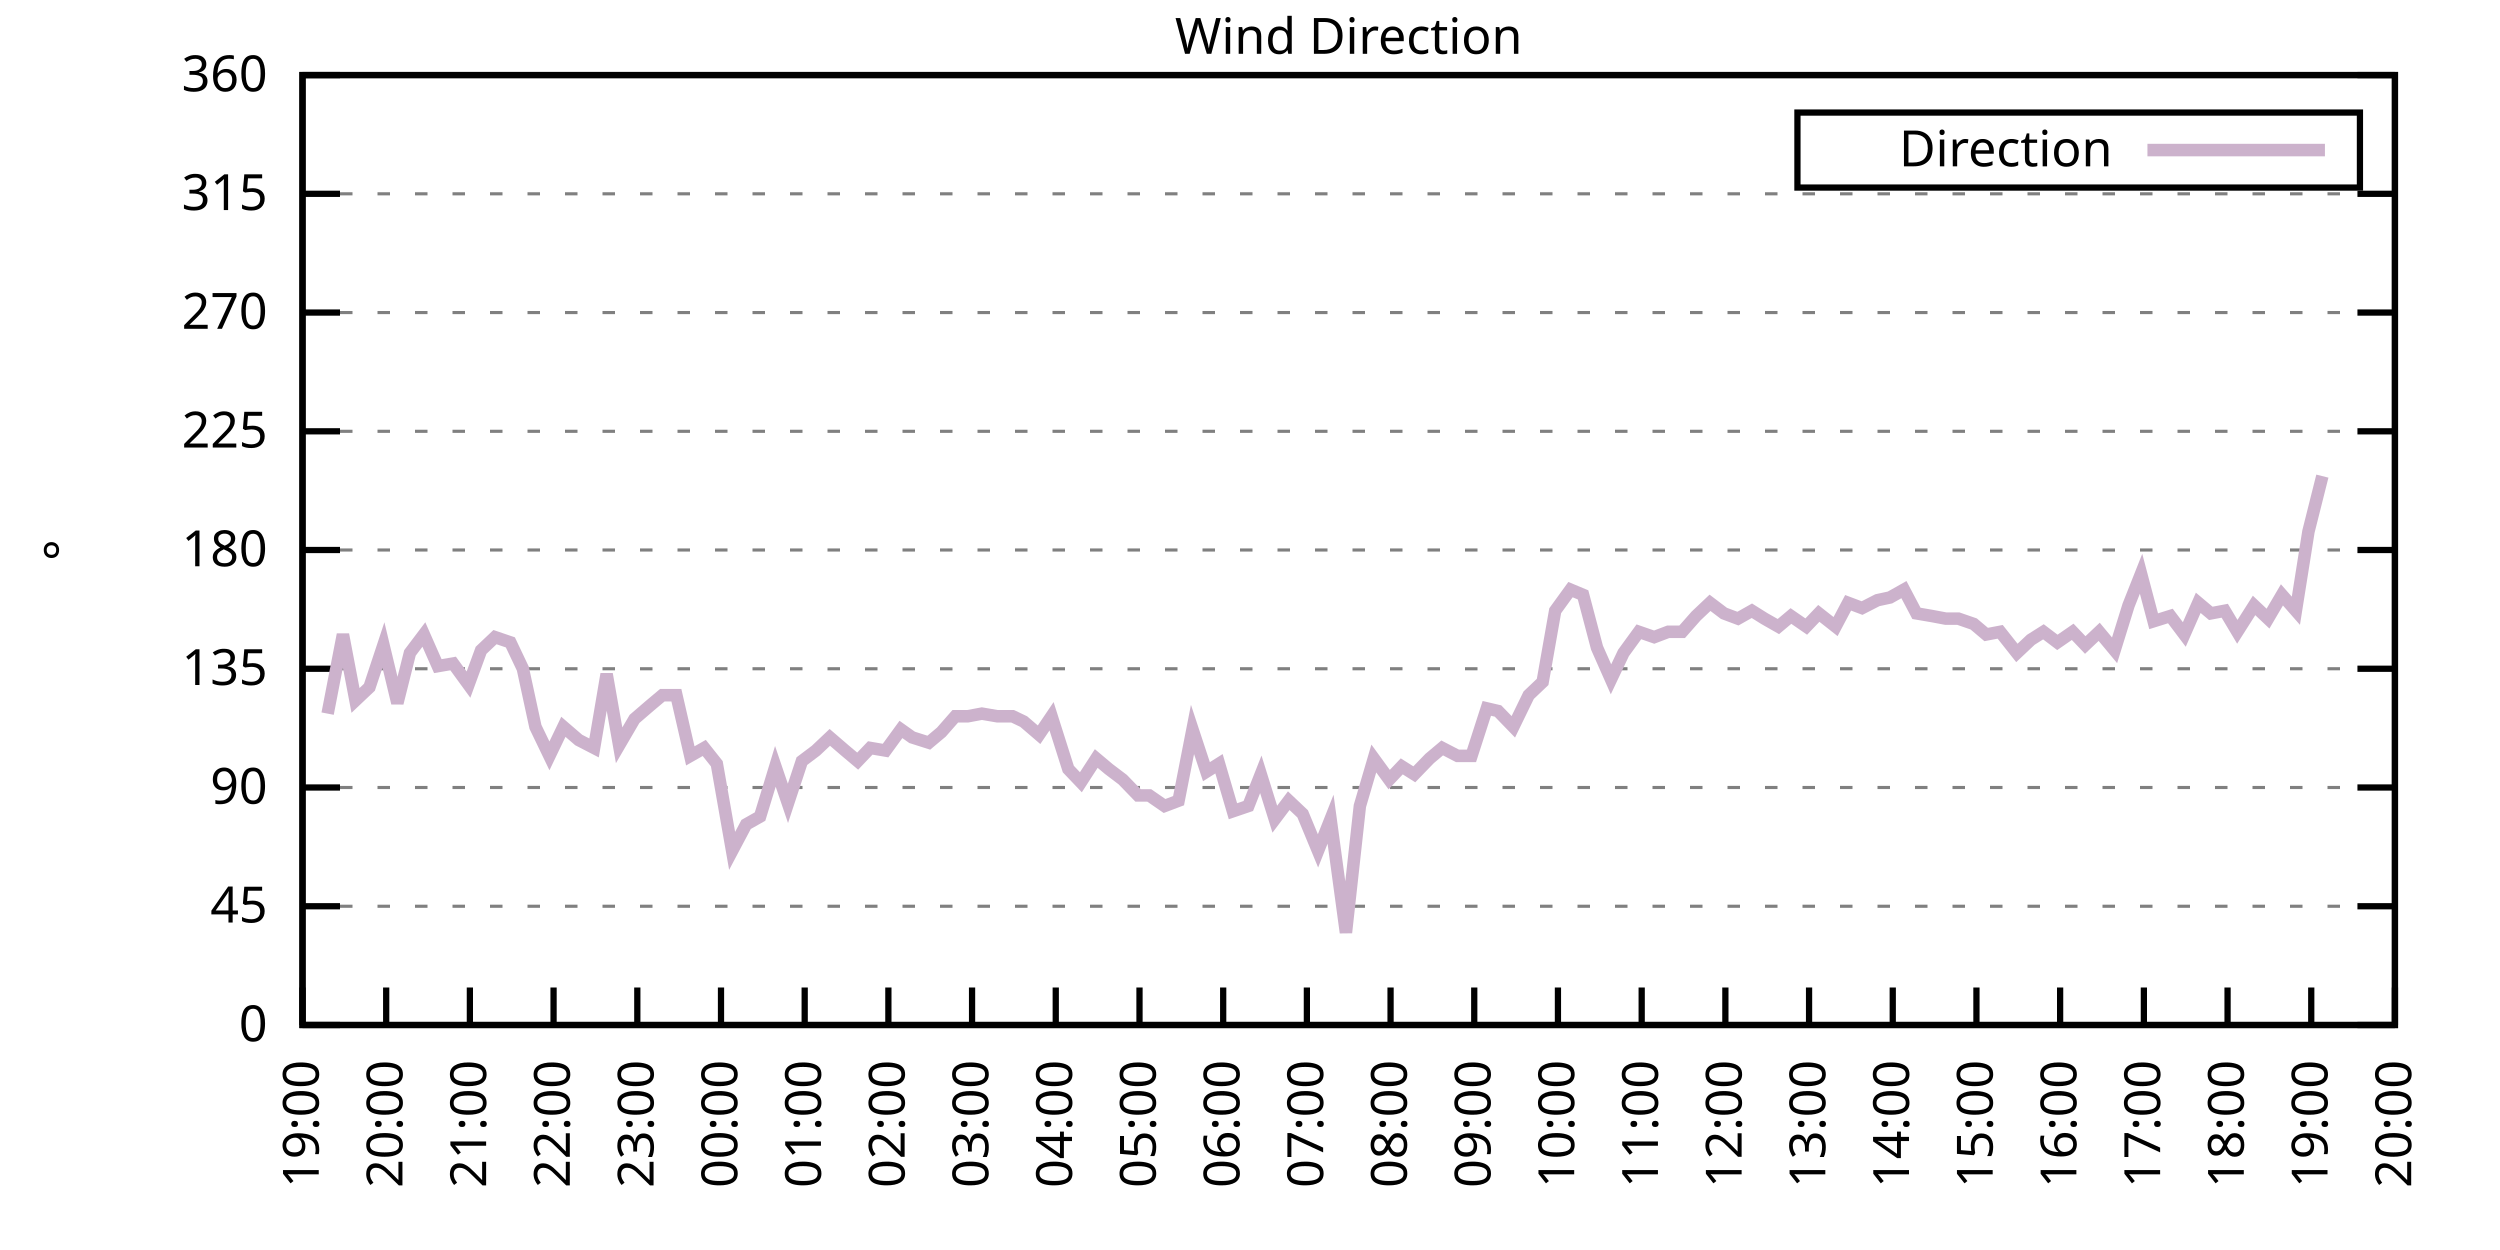
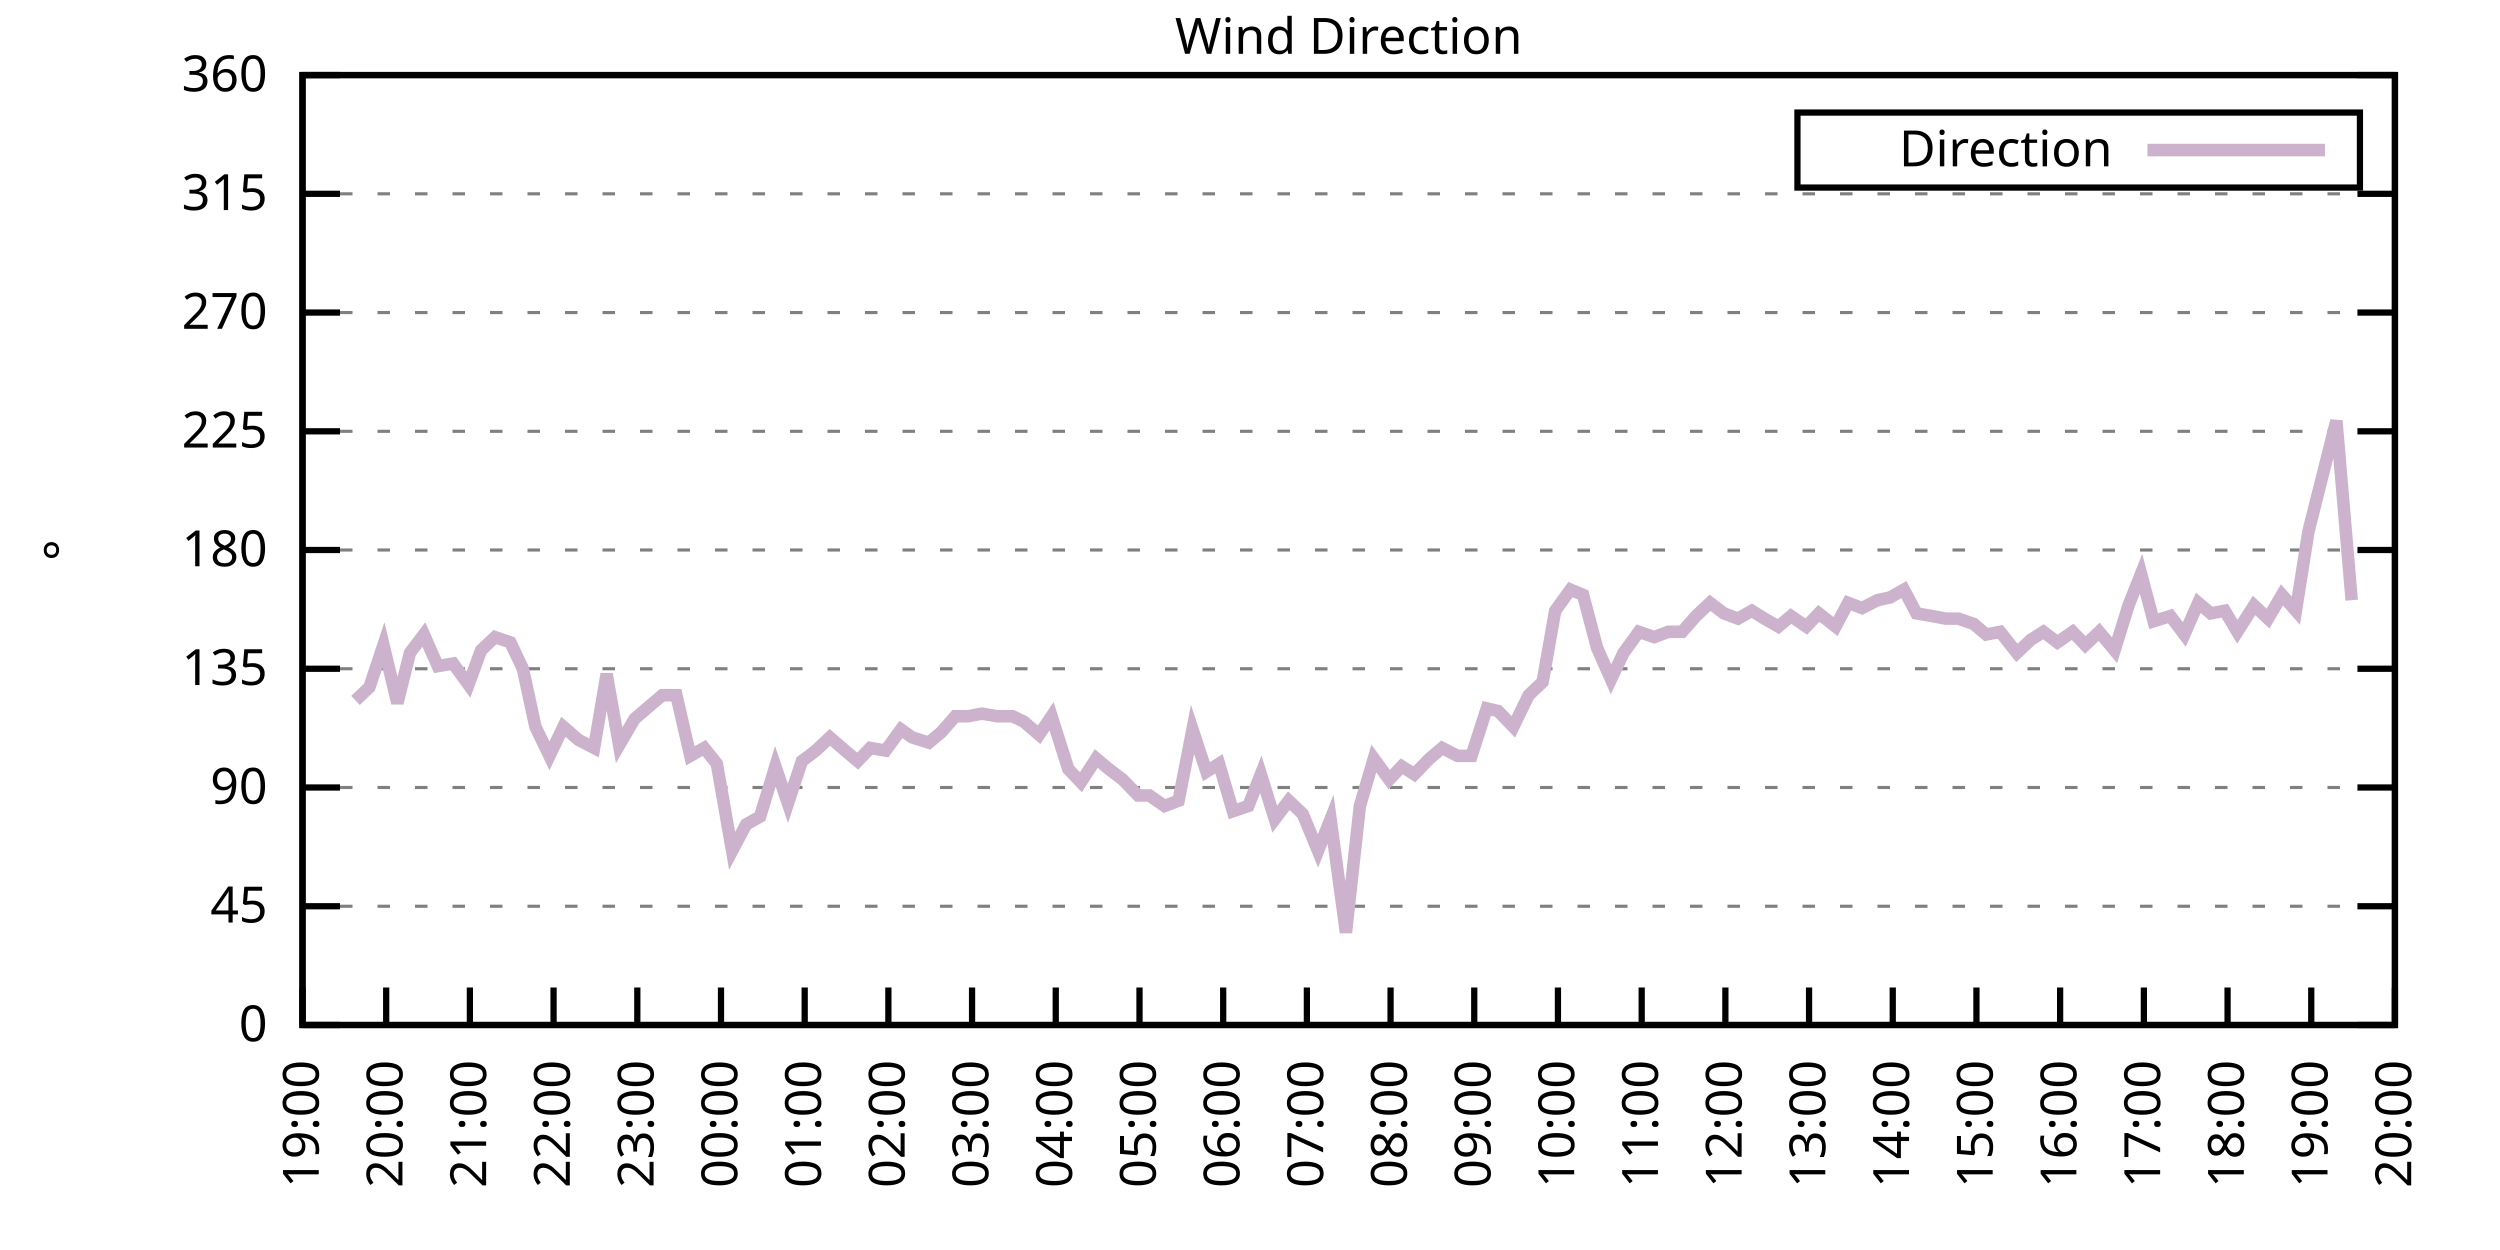
<svg xmlns="http://www.w3.org/2000/svg" xmlns:xlink="http://www.w3.org/1999/xlink" width="400" height="200" viewBox="0 0 400 200">
  <g id="gnuplot_canvas">
    <rect x="0" y="0" width="400" height="200" fill="none" />
    <defs>
      <circle id="gpDot" r="0.5" stroke-width="0.5" stroke="currentColor" />
      <path id="gpPt0" stroke-width="0.333" stroke="currentColor" d="M-1,0 h2 M0,-1 v2" />
      <path id="gpPt1" stroke-width="0.333" stroke="currentColor" d="M-1,-1 L1,1 M1,-1 L-1,1" />
      <path id="gpPt2" stroke-width="0.333" stroke="currentColor" d="M-1,0 L1,0 M0,-1 L0,1 M-1,-1 L1,1 M-1,1 L1,-1" />
      <rect id="gpPt3" stroke-width="0.333" stroke="currentColor" x="-1" y="-1" width="2" height="2" />
      <rect id="gpPt4" stroke-width="0.333" stroke="currentColor" fill="currentColor" x="-1" y="-1" width="2" height="2" />
      <circle id="gpPt5" stroke-width="0.333" stroke="currentColor" cx="0" cy="0" r="1" />
      <use xlink:href="#gpPt5" id="gpPt6" fill="currentColor" stroke="none" />
      <path id="gpPt7" stroke-width="0.333" stroke="currentColor" d="M0,-1.33 L-1.33,0.67 L1.33,0.67 z" />
      <use xlink:href="#gpPt7" id="gpPt8" fill="currentColor" stroke="none" />
      <use xlink:href="#gpPt7" id="gpPt9" stroke="currentColor" transform="rotate(180)" />
      <use xlink:href="#gpPt9" id="gpPt10" fill="currentColor" stroke="none" />
      <use xlink:href="#gpPt3" id="gpPt11" stroke="currentColor" transform="rotate(45)" />
      <use xlink:href="#gpPt11" id="gpPt12" fill="currentColor" stroke="none" />
      <path id="gpPt13" stroke-width="0.333" stroke="currentColor" d="M0,1.330 L1.265,0.411 L0.782,-1.067 L-0.782,-1.076 L-1.265,0.411 z" />
      <use xlink:href="#gpPt13" id="gpPt14" fill="currentColor" stroke="none" />
      <filter id="textbox" filterUnits="objectBoundingBox" x="0" y="0" height="1" width="1">
        <feFlood flood-color="white" flood-opacity="1" result="bgnd" />
        <feComposite in="SourceGraphic" in2="bgnd" operator="atop" />
      </filter>
      <filter id="greybox" filterUnits="objectBoundingBox" x="0" y="0" height="1" width="1">
        <feFlood flood-color="lightgrey" flood-opacity="1" result="grey" />
        <feComposite in="SourceGraphic" in2="grey" operator="atop" />
      </filter>
    </defs>
    <g fill="none" color="white" stroke="currentColor" stroke-width="1.00" stroke-linecap="butt" stroke-linejoin="miter">
</g>
    <g fill="none" color="black" stroke="currentColor" stroke-width="1.00" stroke-linecap="butt" stroke-linejoin="miter">
      <g stroke="none" shape-rendering="crispEdges">
        <polygon fill="rgb(255, 255, 255)" points="48.40,164.00 383.18,164.00 383.18,12.02 48.40,12.02 " />
      </g>
    </g>
    <g fill="none" color="black" stroke="currentColor" stroke-width="1.00" stroke-linecap="butt" stroke-linejoin="miter">
</g>
    <g fill="none" color="black" stroke="black" stroke-width="0.50" stroke-linecap="butt" stroke-linejoin="miter">
</g>
    <g fill="none" color="gray" stroke="currentColor" stroke-width="0.50" stroke-linecap="butt" stroke-linejoin="miter">
      <path stroke="gray" stroke-dasharray="2,4" class="gridline" d="M48.40,164.00 L383.19,164.00  " />
    </g>
    <g fill="none" color="gray" stroke="gray" stroke-width="1.00" stroke-linecap="butt" stroke-linejoin="miter">
</g>
    <g fill="none" color="black" stroke="currentColor" stroke-width="1.00" stroke-linecap="butt" stroke-linejoin="miter">
      <path stroke="black" d="M48.40,164.00 L54.40,164.00 M383.19,164.00 L377.19,164.00  " />
      <g transform="translate(42.80,166.60)" stroke="none" fill="black" font-family="Sans" font-size="8.00" text-anchor="end">
        <text>
          <tspan font-family="Sans"> 0</tspan>
        </text>
      </g>
    </g>
    <g fill="none" color="black" stroke="currentColor" stroke-width="1.00" stroke-linecap="butt" stroke-linejoin="miter">
</g>
    <g fill="none" color="black" stroke="black" stroke-width="0.50" stroke-linecap="butt" stroke-linejoin="miter">
</g>
    <g fill="none" color="gray" stroke="currentColor" stroke-width="0.50" stroke-linecap="butt" stroke-linejoin="miter">
      <path stroke="gray" stroke-dasharray="2,4" class="gridline" d="M48.40,145.00 L383.19,145.00  " />
    </g>
    <g fill="none" color="gray" stroke="gray" stroke-width="1.00" stroke-linecap="butt" stroke-linejoin="miter">
</g>
    <g fill="none" color="black" stroke="currentColor" stroke-width="1.00" stroke-linecap="butt" stroke-linejoin="miter">
      <path stroke="black" d="M48.40,145.00 L54.40,145.00 M383.19,145.00 L377.19,145.00  " />
      <g transform="translate(42.80,147.60)" stroke="none" fill="black" font-family="Sans" font-size="8.00" text-anchor="end">
        <text>
          <tspan font-family="Sans"> 45</tspan>
        </text>
      </g>
    </g>
    <g fill="none" color="black" stroke="currentColor" stroke-width="1.00" stroke-linecap="butt" stroke-linejoin="miter">
</g>
    <g fill="none" color="black" stroke="black" stroke-width="0.50" stroke-linecap="butt" stroke-linejoin="miter">
</g>
    <g fill="none" color="gray" stroke="currentColor" stroke-width="0.50" stroke-linecap="butt" stroke-linejoin="miter">
      <path stroke="gray" stroke-dasharray="2,4" class="gridline" d="M48.40,126.00 L383.19,126.00  " />
    </g>
    <g fill="none" color="gray" stroke="gray" stroke-width="1.00" stroke-linecap="butt" stroke-linejoin="miter">
</g>
    <g fill="none" color="black" stroke="currentColor" stroke-width="1.00" stroke-linecap="butt" stroke-linejoin="miter">
      <path stroke="black" d="M48.40,126.00 L54.40,126.00 M383.19,126.00 L377.19,126.00  " />
      <g transform="translate(42.80,128.60)" stroke="none" fill="black" font-family="Sans" font-size="8.00" text-anchor="end">
        <text>
          <tspan font-family="Sans"> 90</tspan>
        </text>
      </g>
    </g>
    <g fill="none" color="black" stroke="currentColor" stroke-width="1.00" stroke-linecap="butt" stroke-linejoin="miter">
</g>
    <g fill="none" color="black" stroke="black" stroke-width="0.50" stroke-linecap="butt" stroke-linejoin="miter">
</g>
    <g fill="none" color="gray" stroke="currentColor" stroke-width="0.50" stroke-linecap="butt" stroke-linejoin="miter">
      <path stroke="gray" stroke-dasharray="2,4" class="gridline" d="M48.40,107.00 L383.19,107.00  " />
    </g>
    <g fill="none" color="gray" stroke="gray" stroke-width="1.00" stroke-linecap="butt" stroke-linejoin="miter">
</g>
    <g fill="none" color="black" stroke="currentColor" stroke-width="1.00" stroke-linecap="butt" stroke-linejoin="miter">
      <path stroke="black" d="M48.40,107.00 L54.40,107.00 M383.19,107.00 L377.19,107.00  " />
      <g transform="translate(42.80,109.60)" stroke="none" fill="black" font-family="Sans" font-size="8.00" text-anchor="end">
        <text>
          <tspan font-family="Sans"> 135</tspan>
        </text>
      </g>
    </g>
    <g fill="none" color="black" stroke="currentColor" stroke-width="1.00" stroke-linecap="butt" stroke-linejoin="miter">
</g>
    <g fill="none" color="black" stroke="black" stroke-width="0.50" stroke-linecap="butt" stroke-linejoin="miter">
</g>
    <g fill="none" color="gray" stroke="currentColor" stroke-width="0.50" stroke-linecap="butt" stroke-linejoin="miter">
      <path stroke="gray" stroke-dasharray="2,4" class="gridline" d="M48.40,88.00 L383.19,88.00  " />
    </g>
    <g fill="none" color="gray" stroke="gray" stroke-width="1.00" stroke-linecap="butt" stroke-linejoin="miter">
</g>
    <g fill="none" color="black" stroke="currentColor" stroke-width="1.00" stroke-linecap="butt" stroke-linejoin="miter">
      <path stroke="black" d="M48.40,88.00 L54.40,88.00 M383.19,88.00 L377.19,88.00  " />
      <g transform="translate(42.80,90.60)" stroke="none" fill="black" font-family="Sans" font-size="8.00" text-anchor="end">
        <text>
          <tspan font-family="Sans"> 180</tspan>
        </text>
      </g>
    </g>
    <g fill="none" color="black" stroke="currentColor" stroke-width="1.00" stroke-linecap="butt" stroke-linejoin="miter">
</g>
    <g fill="none" color="black" stroke="black" stroke-width="0.50" stroke-linecap="butt" stroke-linejoin="miter">
</g>
    <g fill="none" color="gray" stroke="currentColor" stroke-width="0.50" stroke-linecap="butt" stroke-linejoin="miter">
      <path stroke="gray" stroke-dasharray="2,4" class="gridline" d="M48.40,69.01 L383.19,69.01  " />
    </g>
    <g fill="none" color="gray" stroke="gray" stroke-width="1.00" stroke-linecap="butt" stroke-linejoin="miter">
</g>
    <g fill="none" color="black" stroke="currentColor" stroke-width="1.00" stroke-linecap="butt" stroke-linejoin="miter">
      <path stroke="black" d="M48.40,69.01 L54.40,69.01 M383.19,69.01 L377.19,69.01  " />
      <g transform="translate(42.80,71.61)" stroke="none" fill="black" font-family="Sans" font-size="8.00" text-anchor="end">
        <text>
          <tspan font-family="Sans"> 225</tspan>
        </text>
      </g>
    </g>
    <g fill="none" color="black" stroke="currentColor" stroke-width="1.00" stroke-linecap="butt" stroke-linejoin="miter">
</g>
    <g fill="none" color="black" stroke="black" stroke-width="0.50" stroke-linecap="butt" stroke-linejoin="miter">
</g>
    <g fill="none" color="gray" stroke="currentColor" stroke-width="0.50" stroke-linecap="butt" stroke-linejoin="miter">
      <path stroke="gray" stroke-dasharray="2,4" class="gridline" d="M48.40,50.01 L383.19,50.01  " />
    </g>
    <g fill="none" color="gray" stroke="gray" stroke-width="1.00" stroke-linecap="butt" stroke-linejoin="miter">
</g>
    <g fill="none" color="black" stroke="currentColor" stroke-width="1.00" stroke-linecap="butt" stroke-linejoin="miter">
      <path stroke="black" d="M48.40,50.01 L54.40,50.01 M383.19,50.01 L377.19,50.01  " />
      <g transform="translate(42.80,52.61)" stroke="none" fill="black" font-family="Sans" font-size="8.00" text-anchor="end">
        <text>
          <tspan font-family="Sans"> 270</tspan>
        </text>
      </g>
    </g>
    <g fill="none" color="black" stroke="currentColor" stroke-width="1.00" stroke-linecap="butt" stroke-linejoin="miter">
</g>
    <g fill="none" color="black" stroke="black" stroke-width="0.50" stroke-linecap="butt" stroke-linejoin="miter">
</g>
    <g fill="none" color="gray" stroke="currentColor" stroke-width="0.50" stroke-linecap="butt" stroke-linejoin="miter">
      <path stroke="gray" stroke-dasharray="2,4" class="gridline" d="M48.40,31.01 L383.19,31.01  " />
    </g>
    <g fill="none" color="gray" stroke="gray" stroke-width="1.00" stroke-linecap="butt" stroke-linejoin="miter">
</g>
    <g fill="none" color="black" stroke="currentColor" stroke-width="1.00" stroke-linecap="butt" stroke-linejoin="miter">
      <path stroke="black" d="M48.40,31.01 L54.40,31.01 M383.19,31.01 L377.19,31.01  " />
      <g transform="translate(42.80,33.61)" stroke="none" fill="black" font-family="Sans" font-size="8.00" text-anchor="end">
        <text>
          <tspan font-family="Sans"> 315</tspan>
        </text>
      </g>
    </g>
    <g fill="none" color="black" stroke="currentColor" stroke-width="1.00" stroke-linecap="butt" stroke-linejoin="miter">
</g>
    <g fill="none" color="black" stroke="black" stroke-width="0.50" stroke-linecap="butt" stroke-linejoin="miter">
</g>
    <g fill="none" color="gray" stroke="currentColor" stroke-width="0.50" stroke-linecap="butt" stroke-linejoin="miter">
      <path stroke="gray" stroke-dasharray="2,4" class="gridline" d="M48.40,12.01 L383.19,12.01  " />
    </g>
    <g fill="none" color="gray" stroke="gray" stroke-width="1.00" stroke-linecap="butt" stroke-linejoin="miter">
</g>
    <g fill="none" color="black" stroke="currentColor" stroke-width="1.00" stroke-linecap="butt" stroke-linejoin="miter">
      <path stroke="black" d="M48.40,12.01 L54.40,12.01 M383.19,12.01 L377.19,12.01  " />
      <g transform="translate(42.80,14.61)" stroke="none" fill="black" font-family="Sans" font-size="8.00" text-anchor="end">
        <text>
          <tspan font-family="Sans"> 360</tspan>
        </text>
      </g>
    </g>
    <g fill="none" color="black" stroke="currentColor" stroke-width="1.00" stroke-linecap="butt" stroke-linejoin="miter">
      <path stroke="black" d="M48.40,164.00 L48.40,158.00  " />
      <g transform="translate(51.00,169.60) rotate(270.00)" stroke="none" fill="black" font-family="Sans" font-size="8.00" text-anchor="end">
        <text>
          <tspan font-family="Sans">19:00</tspan>
        </text>
      </g>
    </g>
    <g fill="none" color="black" stroke="currentColor" stroke-width="1.00" stroke-linecap="butt" stroke-linejoin="miter">
      <path stroke="black" d="M61.79,164.00 L61.79,158.00  " />
      <g transform="translate(64.39,169.60) rotate(270.00)" stroke="none" fill="black" font-family="Sans" font-size="8.00" text-anchor="end">
        <text>
          <tspan font-family="Sans">20:00</tspan>
        </text>
      </g>
    </g>
    <g fill="none" color="black" stroke="currentColor" stroke-width="1.00" stroke-linecap="butt" stroke-linejoin="miter">
      <path stroke="black" d="M75.18,164.00 L75.18,158.00  " />
      <g transform="translate(77.78,169.60) rotate(270.00)" stroke="none" fill="black" font-family="Sans" font-size="8.00" text-anchor="end">
        <text>
          <tspan font-family="Sans">21:00</tspan>
        </text>
      </g>
    </g>
    <g fill="none" color="black" stroke="currentColor" stroke-width="1.00" stroke-linecap="butt" stroke-linejoin="miter">
      <path stroke="black" d="M88.57,164.00 L88.57,158.00  " />
      <g transform="translate(91.17,169.60) rotate(270.00)" stroke="none" fill="black" font-family="Sans" font-size="8.00" text-anchor="end">
        <text>
          <tspan font-family="Sans">22:00</tspan>
        </text>
      </g>
    </g>
    <g fill="none" color="black" stroke="currentColor" stroke-width="1.00" stroke-linecap="butt" stroke-linejoin="miter">
      <path stroke="black" d="M101.97,164.00 L101.97,158.00  " />
      <g transform="translate(104.57,169.60) rotate(270.00)" stroke="none" fill="black" font-family="Sans" font-size="8.00" text-anchor="end">
        <text>
          <tspan font-family="Sans">23:00</tspan>
        </text>
      </g>
    </g>
    <g fill="none" color="black" stroke="currentColor" stroke-width="1.00" stroke-linecap="butt" stroke-linejoin="miter">
      <path stroke="black" d="M115.36,164.00 L115.36,158.00  " />
      <g transform="translate(117.96,169.60) rotate(270.00)" stroke="none" fill="black" font-family="Sans" font-size="8.00" text-anchor="end">
        <text>
          <tspan font-family="Sans">00:00</tspan>
        </text>
      </g>
    </g>
    <g fill="none" color="black" stroke="currentColor" stroke-width="1.00" stroke-linecap="butt" stroke-linejoin="miter">
      <path stroke="black" d="M128.75,164.00 L128.75,158.00  " />
      <g transform="translate(131.35,169.60) rotate(270.00)" stroke="none" fill="black" font-family="Sans" font-size="8.00" text-anchor="end">
        <text>
          <tspan font-family="Sans">01:00</tspan>
        </text>
      </g>
    </g>
    <g fill="none" color="black" stroke="currentColor" stroke-width="1.00" stroke-linecap="butt" stroke-linejoin="miter">
      <path stroke="black" d="M142.14,164.00 L142.14,158.00  " />
      <g transform="translate(144.74,169.60) rotate(270.00)" stroke="none" fill="black" font-family="Sans" font-size="8.00" text-anchor="end">
        <text>
          <tspan font-family="Sans">02:00</tspan>
        </text>
      </g>
    </g>
    <g fill="none" color="black" stroke="currentColor" stroke-width="1.00" stroke-linecap="butt" stroke-linejoin="miter">
      <path stroke="black" d="M155.53,164.00 L155.53,158.00  " />
      <g transform="translate(158.13,169.60) rotate(270.00)" stroke="none" fill="black" font-family="Sans" font-size="8.00" text-anchor="end">
        <text>
          <tspan font-family="Sans">03:00</tspan>
        </text>
      </g>
    </g>
    <g fill="none" color="black" stroke="currentColor" stroke-width="1.00" stroke-linecap="butt" stroke-linejoin="miter">
      <path stroke="black" d="M168.92,164.00 L168.92,158.00  " />
      <g transform="translate(171.52,169.60) rotate(270.00)" stroke="none" fill="black" font-family="Sans" font-size="8.00" text-anchor="end">
        <text>
          <tspan font-family="Sans">04:00</tspan>
        </text>
      </g>
    </g>
    <g fill="none" color="black" stroke="currentColor" stroke-width="1.00" stroke-linecap="butt" stroke-linejoin="miter">
      <path stroke="black" d="M182.32,164.00 L182.32,158.00  " />
      <g transform="translate(184.92,169.60) rotate(270.00)" stroke="none" fill="black" font-family="Sans" font-size="8.00" text-anchor="end">
        <text>
          <tspan font-family="Sans">05:00</tspan>
        </text>
      </g>
    </g>
    <g fill="none" color="black" stroke="currentColor" stroke-width="1.00" stroke-linecap="butt" stroke-linejoin="miter">
      <path stroke="black" d="M195.71,164.00 L195.71,158.00  " />
      <g transform="translate(198.31,169.60) rotate(270.00)" stroke="none" fill="black" font-family="Sans" font-size="8.00" text-anchor="end">
        <text>
          <tspan font-family="Sans">06:00</tspan>
        </text>
      </g>
    </g>
    <g fill="none" color="black" stroke="currentColor" stroke-width="1.00" stroke-linecap="butt" stroke-linejoin="miter">
      <path stroke="black" d="M209.10,164.00 L209.10,158.00  " />
      <g transform="translate(211.70,169.60) rotate(270.00)" stroke="none" fill="black" font-family="Sans" font-size="8.00" text-anchor="end">
        <text>
          <tspan font-family="Sans">07:00</tspan>
        </text>
      </g>
    </g>
    <g fill="none" color="black" stroke="currentColor" stroke-width="1.00" stroke-linecap="butt" stroke-linejoin="miter">
      <path stroke="black" d="M222.49,164.00 L222.49,158.00  " />
      <g transform="translate(225.09,169.60) rotate(270.00)" stroke="none" fill="black" font-family="Sans" font-size="8.00" text-anchor="end">
        <text>
          <tspan font-family="Sans">08:00</tspan>
        </text>
      </g>
    </g>
    <g fill="none" color="black" stroke="currentColor" stroke-width="1.00" stroke-linecap="butt" stroke-linejoin="miter">
      <path stroke="black" d="M235.88,164.00 L235.88,158.00  " />
      <g transform="translate(238.48,169.60) rotate(270.00)" stroke="none" fill="black" font-family="Sans" font-size="8.00" text-anchor="end">
        <text>
          <tspan font-family="Sans">09:00</tspan>
        </text>
      </g>
    </g>
    <g fill="none" color="black" stroke="currentColor" stroke-width="1.00" stroke-linecap="butt" stroke-linejoin="miter">
      <path stroke="black" d="M249.27,164.00 L249.27,158.00  " />
      <g transform="translate(251.87,169.60) rotate(270.00)" stroke="none" fill="black" font-family="Sans" font-size="8.00" text-anchor="end">
        <text>
          <tspan font-family="Sans">10:00</tspan>
        </text>
      </g>
    </g>
    <g fill="none" color="black" stroke="currentColor" stroke-width="1.00" stroke-linecap="butt" stroke-linejoin="miter">
      <path stroke="black" d="M262.67,164.00 L262.67,158.00  " />
      <g transform="translate(265.27,169.60) rotate(270.00)" stroke="none" fill="black" font-family="Sans" font-size="8.00" text-anchor="end">
        <text>
          <tspan font-family="Sans">11:00</tspan>
        </text>
      </g>
    </g>
    <g fill="none" color="black" stroke="currentColor" stroke-width="1.00" stroke-linecap="butt" stroke-linejoin="miter">
      <path stroke="black" d="M276.06,164.00 L276.06,158.00  " />
      <g transform="translate(278.66,169.60) rotate(270.00)" stroke="none" fill="black" font-family="Sans" font-size="8.00" text-anchor="end">
        <text>
          <tspan font-family="Sans">12:00</tspan>
        </text>
      </g>
    </g>
    <g fill="none" color="black" stroke="currentColor" stroke-width="1.00" stroke-linecap="butt" stroke-linejoin="miter">
      <path stroke="black" d="M289.45,164.00 L289.45,158.00  " />
      <g transform="translate(292.05,169.60) rotate(270.00)" stroke="none" fill="black" font-family="Sans" font-size="8.00" text-anchor="end">
        <text>
          <tspan font-family="Sans">13:00</tspan>
        </text>
      </g>
    </g>
    <g fill="none" color="black" stroke="currentColor" stroke-width="1.00" stroke-linecap="butt" stroke-linejoin="miter">
      <path stroke="black" d="M302.84,164.00 L302.84,158.00  " />
      <g transform="translate(305.44,169.60) rotate(270.00)" stroke="none" fill="black" font-family="Sans" font-size="8.00" text-anchor="end">
        <text>
          <tspan font-family="Sans">14:00</tspan>
        </text>
      </g>
    </g>
    <g fill="none" color="black" stroke="currentColor" stroke-width="1.00" stroke-linecap="butt" stroke-linejoin="miter">
      <path stroke="black" d="M316.23,164.00 L316.23,158.00  " />
      <g transform="translate(318.83,169.60) rotate(270.00)" stroke="none" fill="black" font-family="Sans" font-size="8.00" text-anchor="end">
        <text>
          <tspan font-family="Sans">15:00</tspan>
        </text>
      </g>
    </g>
    <g fill="none" color="black" stroke="currentColor" stroke-width="1.00" stroke-linecap="butt" stroke-linejoin="miter">
      <path stroke="black" d="M329.62,164.00 L329.62,158.00  " />
      <g transform="translate(332.22,169.60) rotate(270.00)" stroke="none" fill="black" font-family="Sans" font-size="8.00" text-anchor="end">
        <text>
          <tspan font-family="Sans">16:00</tspan>
        </text>
      </g>
    </g>
    <g fill="none" color="black" stroke="currentColor" stroke-width="1.00" stroke-linecap="butt" stroke-linejoin="miter">
      <path stroke="black" d="M343.02,164.00 L343.02,158.00  " />
      <g transform="translate(345.62,169.60) rotate(270.00)" stroke="none" fill="black" font-family="Sans" font-size="8.00" text-anchor="end">
        <text>
          <tspan font-family="Sans">17:00</tspan>
        </text>
      </g>
    </g>
    <g fill="none" color="black" stroke="currentColor" stroke-width="1.00" stroke-linecap="butt" stroke-linejoin="miter">
      <path stroke="black" d="M356.41,164.00 L356.41,158.00  " />
      <g transform="translate(359.01,169.60) rotate(270.00)" stroke="none" fill="black" font-family="Sans" font-size="8.00" text-anchor="end">
        <text>
          <tspan font-family="Sans">18:00</tspan>
        </text>
      </g>
    </g>
    <g fill="none" color="black" stroke="currentColor" stroke-width="1.00" stroke-linecap="butt" stroke-linejoin="miter">
      <path stroke="black" d="M369.80,164.00 L369.80,158.00  " />
      <g transform="translate(372.40,169.60) rotate(270.00)" stroke="none" fill="black" font-family="Sans" font-size="8.00" text-anchor="end">
        <text>
          <tspan font-family="Sans">19:00</tspan>
        </text>
      </g>
    </g>
    <g fill="none" color="black" stroke="currentColor" stroke-width="1.00" stroke-linecap="butt" stroke-linejoin="miter">
      <path stroke="black" d="M383.19,164.00 L383.19,158.00  " />
      <g transform="translate(385.79,169.60) rotate(270.00)" stroke="none" fill="black" font-family="Sans" font-size="8.00" text-anchor="end">
        <text>
          <tspan font-family="Sans">20:00</tspan>
        </text>
      </g>
    </g>
    <g fill="none" color="black" stroke="currentColor" stroke-width="1.00" stroke-linecap="butt" stroke-linejoin="miter">
</g>
    <g fill="none" color="black" stroke="currentColor" stroke-width="1.00" stroke-linecap="butt" stroke-linejoin="miter">
      <path stroke="black" d="M48.40,12.01 L48.40,164.00 L383.19,164.00 L383.19,12.01 L48.40,12.01 Z  " />
    </g>
    <g fill="none" color="black" stroke="currentColor" stroke-width="1.00" stroke-linecap="butt" stroke-linejoin="miter">
</g>
    <g fill="none" color="black" stroke="currentColor" stroke-width="1.00" stroke-linecap="butt" stroke-linejoin="miter">
      <path stroke="black" d="M287.59,30.01 L287.59,18.01 L377.59,18.01 L377.59,30.01 L287.59,30.01 Z  " />
    </g>
    <g id="Wind_direction_plot_1">
      <g fill="none" color="white" stroke="black" stroke-width="2.00" stroke-linecap="butt" stroke-linejoin="miter">
</g>
      <g fill="none" color="black" stroke="currentColor" stroke-width="2.00" stroke-linecap="butt" stroke-linejoin="miter">
        <g transform="translate(337.99,26.61)" stroke="none" fill="black" font-family="Sans" font-size="8.00" text-anchor="end">
          <text>
            <tspan font-family="Sans">Direction</tspan>
          </text>
        </g>
      </g>
      <g fill="none" color="black" stroke="currentColor" stroke-width="2.00" stroke-linecap="butt" stroke-linejoin="miter">
-         <path stroke="rgb(204, 178, 204)" d="M343.59,24.01 L371.99,24.01 M52.42,114.18 L54.87,101.52 L56.88,112.07 L59.11,109.96 L61.35,103.20 L63.58,112.49   L65.59,104.47 L67.82,101.52 L70.05,106.58 L72.50,106.16 L74.96,109.54 L76.97,104.05 L79.20,101.94 L81.66,102.78   L83.66,107.00 L85.67,116.29 L87.91,120.94 L90.14,116.29 L92.59,118.40 L95.05,119.67 L97.06,107.85 L99.06,119.25   L101.52,115.03 L103.98,112.91 L105.98,111.23 L108.22,111.23 L110.45,120.94 L112.68,119.67 L114.69,122.20 L117.14,136.14   L119.38,131.91 L121.61,130.65 L124.06,122.62 L126.07,128.54 L128.30,121.78 L130.54,120.09 L132.77,117.98 L135.22,120.09   L137.23,121.78 L139.24,119.67 L141.69,120.09 L144.15,116.71 L145.94,117.98 L148.61,118.83 L150.62,117.14 L152.85,114.60   L154.86,114.60 L157.10,114.18 L159.55,114.60 L162.01,114.60 L163.79,115.45 L166.25,117.56 L168.25,114.60 L170.93,123.05   L172.94,125.16 L175.40,121.36 L177.41,123.05 L179.64,124.74 L182.09,127.27 L183.88,127.27 L186.33,128.96 L188.57,128.11   L190.80,116.71 L193.03,123.47 L195.04,122.20 L197.27,129.80 L199.73,128.96 L201.73,123.89 L203.97,131.07 L206.20,128.11   L208.43,130.22 L210.88,136.14 L212.89,131.07 L215.35,149.22 L217.58,128.96 L219.81,121.36 L222.27,124.74 L224.28,122.62   L226.29,123.89 L228.74,121.36 L230.75,119.67 L233.20,120.94 L235.44,120.94 L237.89,113.34 L239.68,113.76 L242.13,116.29   L244.59,111.23 L246.82,109.11 L248.83,97.72 L251.28,94.34 L253.29,95.18 L255.52,103.63 L257.76,108.69 L259.76,104.47   L262.22,101.09 L264.67,101.94 L266.91,101.09 L269.14,101.09 L271.37,98.56 L273.60,96.45 L275.83,98.14 L278.07,98.98   L280.30,97.72 L282.31,98.98 L284.54,100.25 L286.55,98.56 L289.00,100.25 L291.01,98.14 L293.69,100.25 L295.70,96.45   L297.93,97.29 L300.39,96.03 L302.39,95.60 L304.63,94.34 L306.63,98.14 L309.09,98.56 L311.32,98.98 L313.33,98.98   L315.79,99.83 L317.79,101.52 L320.03,101.09 L322.70,104.47 L324.94,102.36 L326.95,101.09 L329.18,102.78 L331.63,101.09   L333.64,103.20 L335.87,101.09 L338.33,104.05 L340.56,96.87 L342.57,91.80 L344.58,99.40 L347.26,98.56 L349.49,101.52   L351.72,96.45 L353.73,98.14 L355.96,97.72 L357.97,101.09 L360.65,96.87 L362.88,98.98 L365.11,95.18 L367.34,97.72   L369.35,85.05 L371.58,76.18  " />
+         <path stroke="rgb(204, 178, 204)" d="M343.59,24.01 L371.99,24.01 M56.88,112.07 L59.11,109.96 L61.35,103.20 L63.58,112.49 L65.59,104.47 L67.82,101.52   L70.05,106.58 L72.50,106.16 L74.96,109.54 L76.97,104.05 L79.20,101.94 L81.66,102.78 L83.66,107.00 L85.67,116.29   L87.91,120.94 L90.14,116.29 L92.59,118.40 L95.05,119.67 L97.06,107.85 L99.06,119.25 L101.52,115.03 L103.98,112.91   L105.98,111.23 L108.22,111.23 L110.45,120.94 L112.68,119.67 L114.69,122.20 L117.14,136.14 L119.38,131.91 L121.61,130.65   L124.06,122.62 L126.07,128.54 L128.30,121.78 L130.54,120.09 L132.77,117.98 L135.22,120.09 L137.23,121.78 L139.24,119.67   L141.69,120.09 L144.15,116.71 L145.94,117.98 L148.61,118.83 L150.62,117.14 L152.85,114.60 L154.86,114.60 L157.10,114.18   L159.55,114.60 L162.01,114.60 L163.79,115.45 L166.25,117.56 L168.25,114.60 L170.93,123.05 L172.94,125.16 L175.40,121.36   L177.41,123.05 L179.64,124.74 L182.09,127.27 L183.88,127.27 L186.33,128.96 L188.57,128.11 L190.80,116.71 L193.03,123.47   L195.04,122.20 L197.27,129.80 L199.73,128.96 L201.73,123.89 L203.97,131.07 L206.20,128.11 L208.43,130.22 L210.88,136.14   L212.89,131.07 L215.35,149.22 L217.58,128.96 L219.81,121.36 L222.27,124.74 L224.28,122.62 L226.29,123.89 L228.74,121.36   L230.75,119.67 L233.20,120.94 L235.44,120.94 L237.89,113.34 L239.68,113.76 L242.13,116.29 L244.59,111.23 L246.82,109.11   L248.83,97.72 L251.28,94.34 L253.29,95.18 L255.52,103.63 L257.76,108.69 L259.76,104.47 L262.22,101.09 L264.67,101.94   L266.91,101.09 L269.14,101.09 L271.37,98.56 L273.60,96.45 L275.83,98.14 L278.07,98.98 L280.30,97.72 L282.31,98.98   L284.54,100.25 L286.55,98.56 L289.00,100.25 L291.01,98.14 L293.69,100.25 L295.70,96.45 L297.93,97.29 L300.39,96.03   L302.39,95.60 L304.63,94.34 L306.63,98.14 L309.09,98.56 L311.32,98.98 L313.33,98.98 L315.79,99.83 L317.79,101.52   L320.03,101.09 L322.70,104.47 L324.94,102.36 L326.95,101.09 L329.18,102.78 L331.63,101.09 L333.64,103.20 L335.87,101.09   L338.33,104.05 L340.56,96.87 L342.57,91.80 L344.58,99.40 L347.26,98.56 L349.49,101.52 L351.72,96.45 L353.73,98.14   L355.96,97.72 L357.97,101.09 L360.65,96.87 L362.88,98.98 L365.11,95.18 L367.34,97.72 L369.35,85.05 L371.58,76.18   L373.82,67.32 L376.27,96.03  " />
      </g>
    </g>
    <g fill="none" color="black" stroke="currentColor" stroke-width="2.00" stroke-linecap="butt" stroke-linejoin="miter">
</g>
    <g fill="none" color="black" stroke="black" stroke-width="1.00" stroke-linecap="butt" stroke-linejoin="miter">
</g>
    <g fill="none" color="black" stroke="currentColor" stroke-width="1.00" stroke-linecap="butt" stroke-linejoin="miter">
      <path stroke="black" d="M48.40,12.01 L48.40,164.00 L383.19,164.00 L383.19,12.01 L48.40,12.01 Z  " />
      <g transform="translate(12.80,88.01) rotate(270.00)" stroke="none" fill="black" font-family="Sans" font-size="8.00" text-anchor="middle">
        <text>
          <tspan font-family="Sans">°</tspan>
        </text>
      </g>
    </g>
    <g fill="none" color="black" stroke="currentColor" stroke-width="1.00" stroke-linecap="butt" stroke-linejoin="miter">
</g>
    <g fill="none" color="black" stroke="currentColor" stroke-width="1.00" stroke-linecap="butt" stroke-linejoin="miter">
      <g transform="translate(215.79,8.61)" stroke="none" fill="black" font-family="Sans" font-size="8.00" text-anchor="middle">
        <text>
          <tspan font-family="Sans">Wind Direction</tspan>
        </text>
      </g>
    </g>
    <g fill="none" color="black" stroke="currentColor" stroke-width="1.00" stroke-linecap="butt" stroke-linejoin="miter">
</g>
  </g>
</svg>
